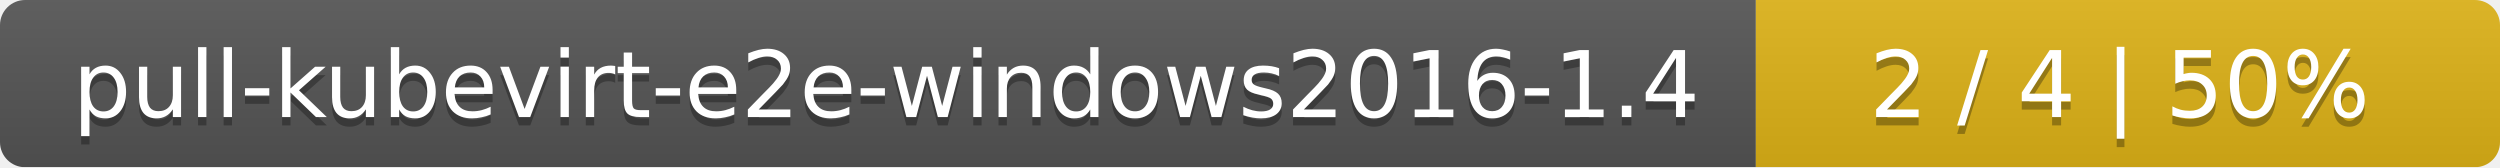
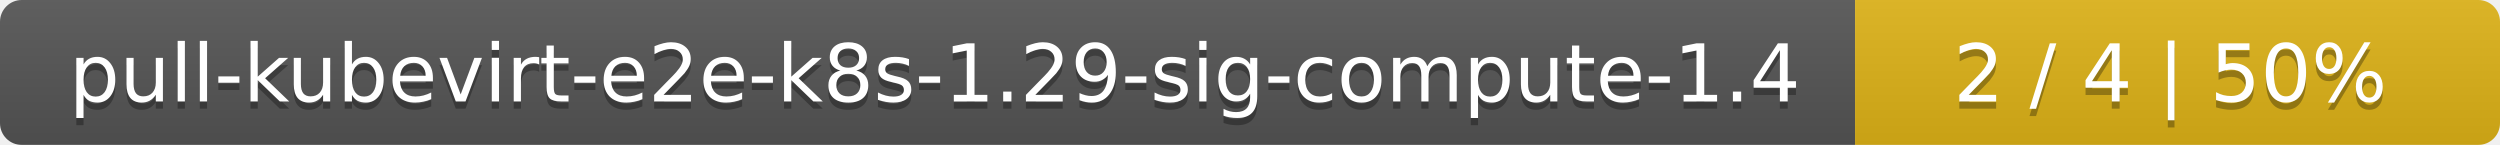
- <svg xmlns="http://www.w3.org/2000/svg" width="299" height="20">
+ <svg xmlns="http://www.w3.org/2000/svg" width="345" height="20">
  <linearGradient id="smooth" x2="0" y2="100%">
    <stop offset="0" stop-color="#bbb" stop-opacity=".1" />
    <stop offset="1" stop-opacity=".1" />
  </linearGradient>
  <mask id="round">
-     <rect width="299" height="20" rx="3" fill="#fff" />
+     <rect width="345" height="20" rx="3" fill="#fff" />
  </mask>
  <g mask="url(#round)">
-     <rect width="210" height="20" fill="#555" />
-     <rect x="210" width="89" height="20" fill="#dfb317" />
-     <rect width="299" height="20" fill="url(#smooth)" />
+     <rect width="256" height="20" fill="#555" />
+     <rect x="256" width="89" height="20" fill="#dfb317" />
+     <rect width="345" height="20" fill="url(#smooth)" />
  </g>
  <g fill="#fff" text-anchor="middle" font-family="DejaVu Sans,Verdana,Geneva,sans-serif" font-size="11">
-     <text x="106" y="15" fill="#010101" fill-opacity=".3">pull-kubevirt-e2e-windows2016-1.4</text>
-     <text x="106" y="14">pull-kubevirt-e2e-windows2016-1.4</text>
-     <text x="253.5" y="15" fill="#010101" fill-opacity=".3">2 / 4    |    50%</text>
-     <text x="253.5" y="14">2 / 4    |    50%</text>
+     <text x="129" y="15" fill="#010101" fill-opacity=".3">pull-kubevirt-e2e-k8s-1.29-sig-compute-1.4</text>
+     <text x="129" y="14">pull-kubevirt-e2e-k8s-1.29-sig-compute-1.4</text>
+     <text x="299.5" y="15" fill="#010101" fill-opacity=".3">2 / 4    |    50%</text>
+     <text x="299.5" y="14">2 / 4    |    50%</text>
  </g>
</svg>
